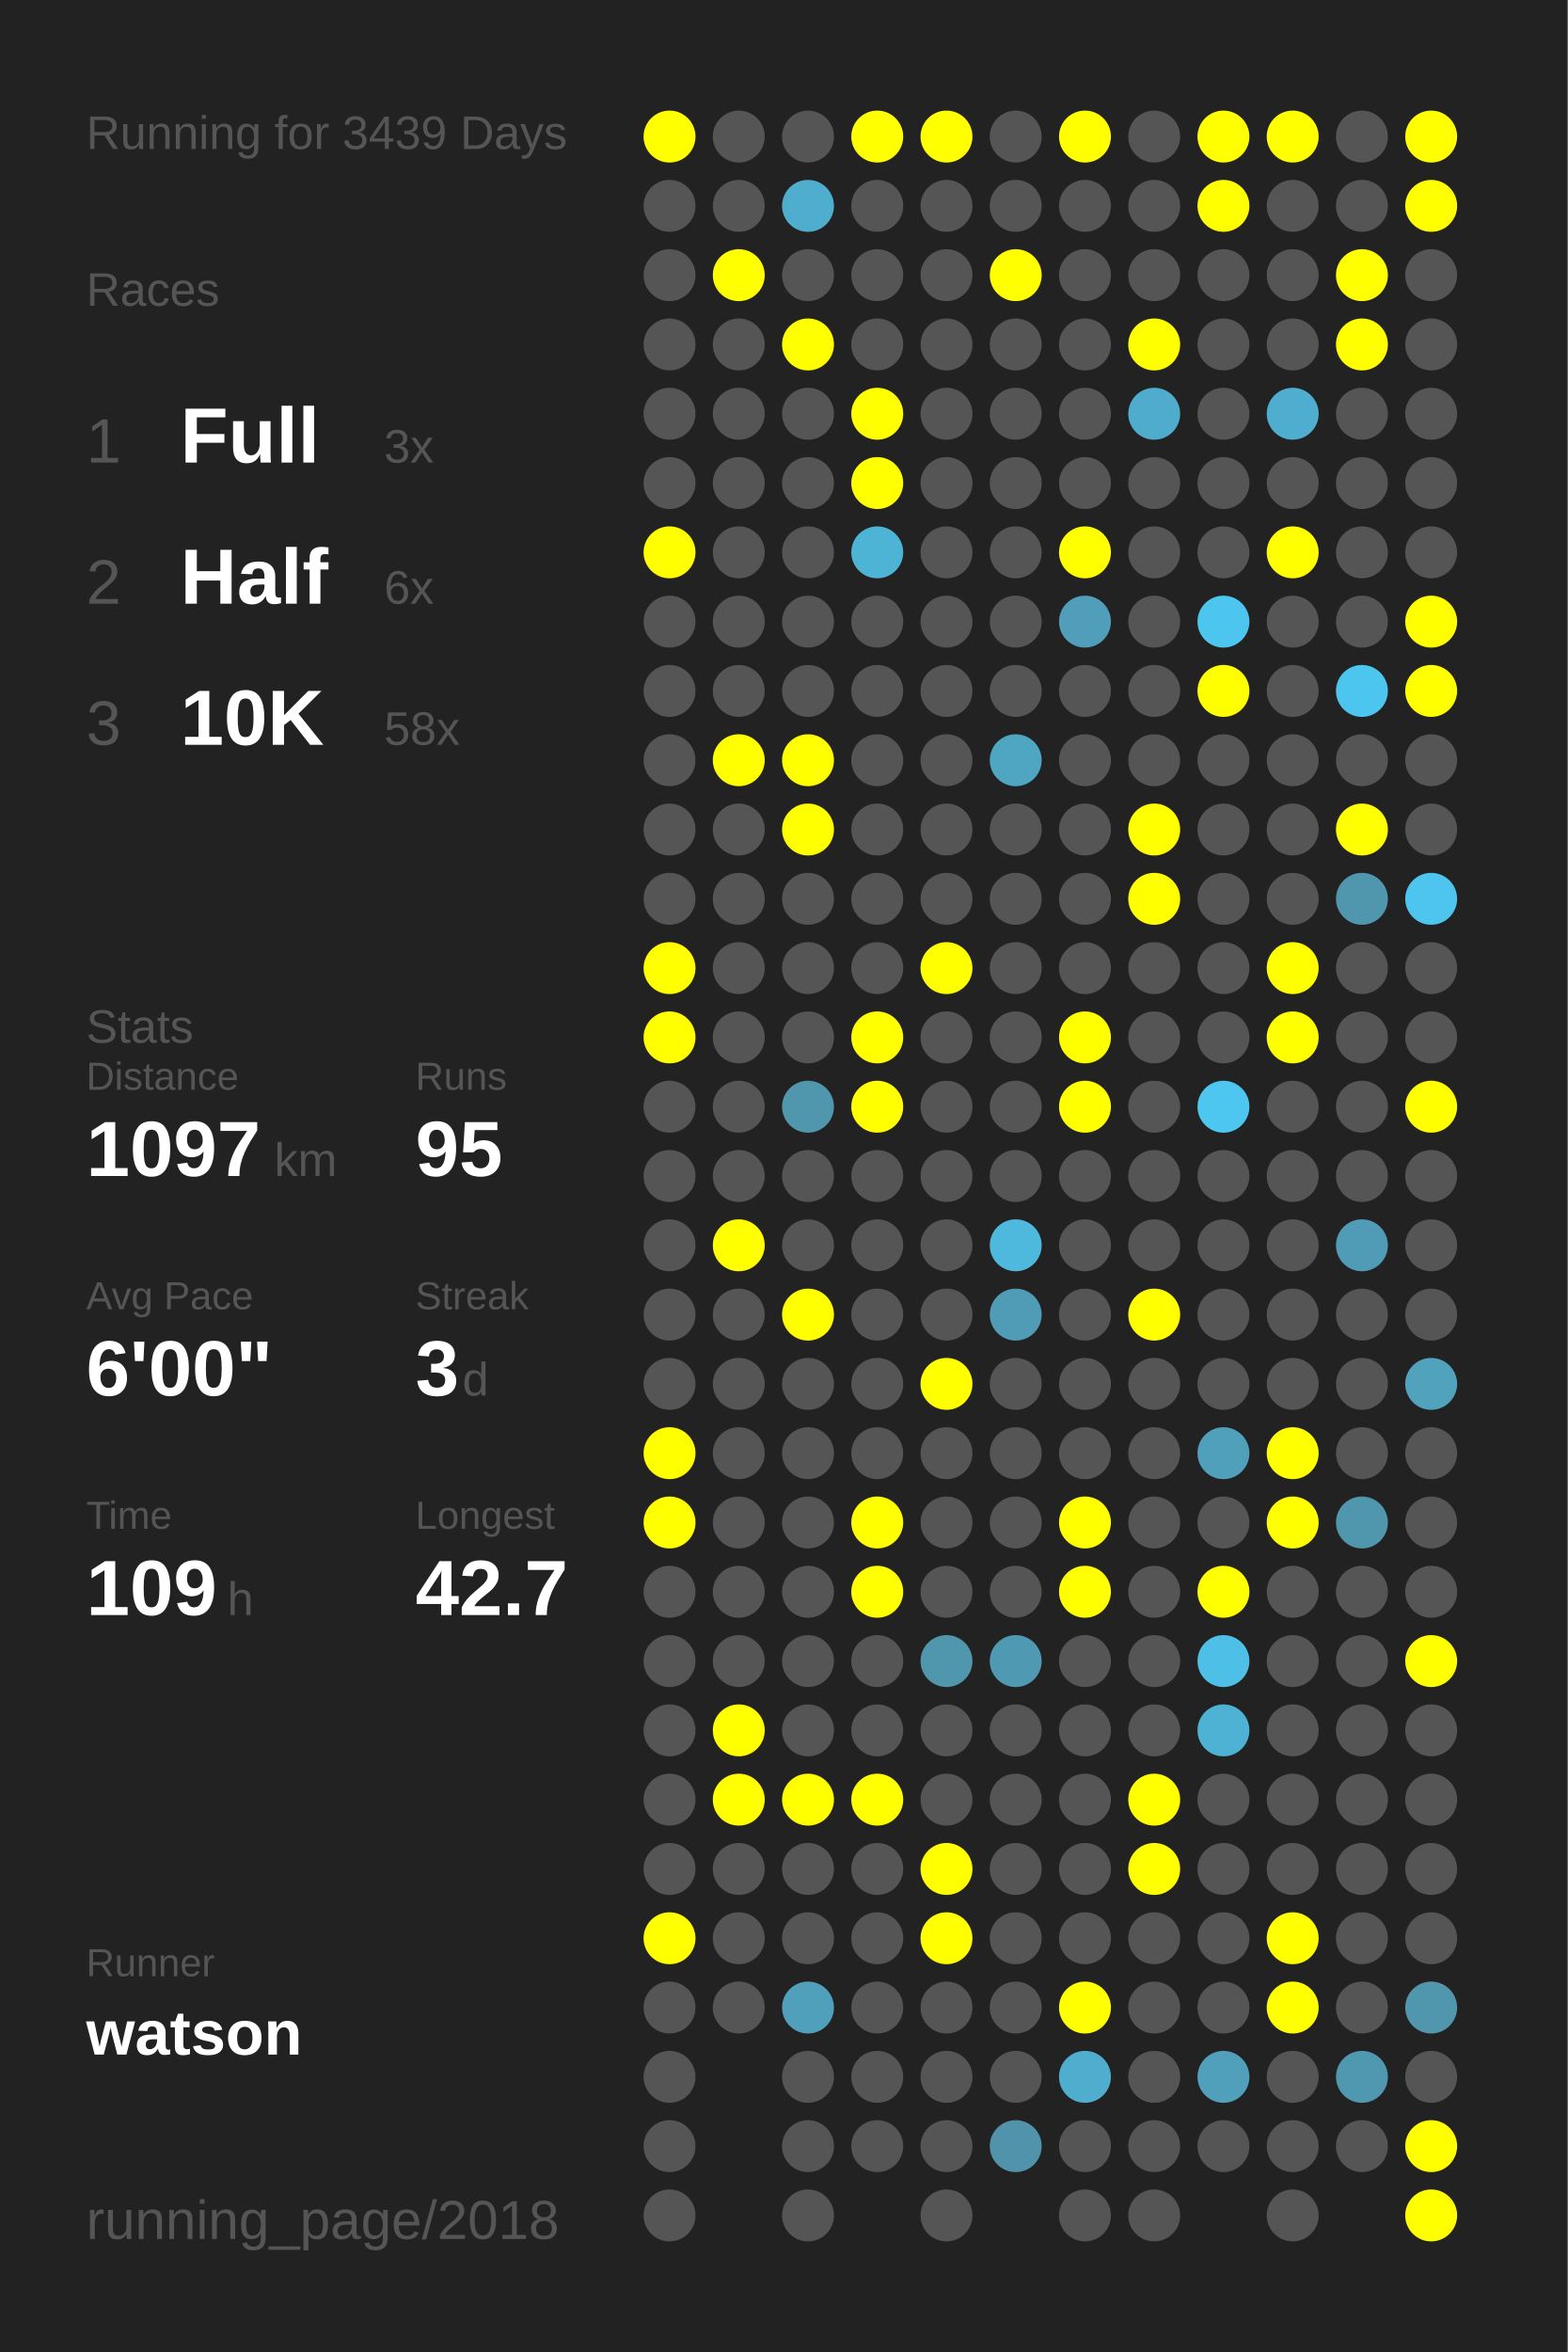
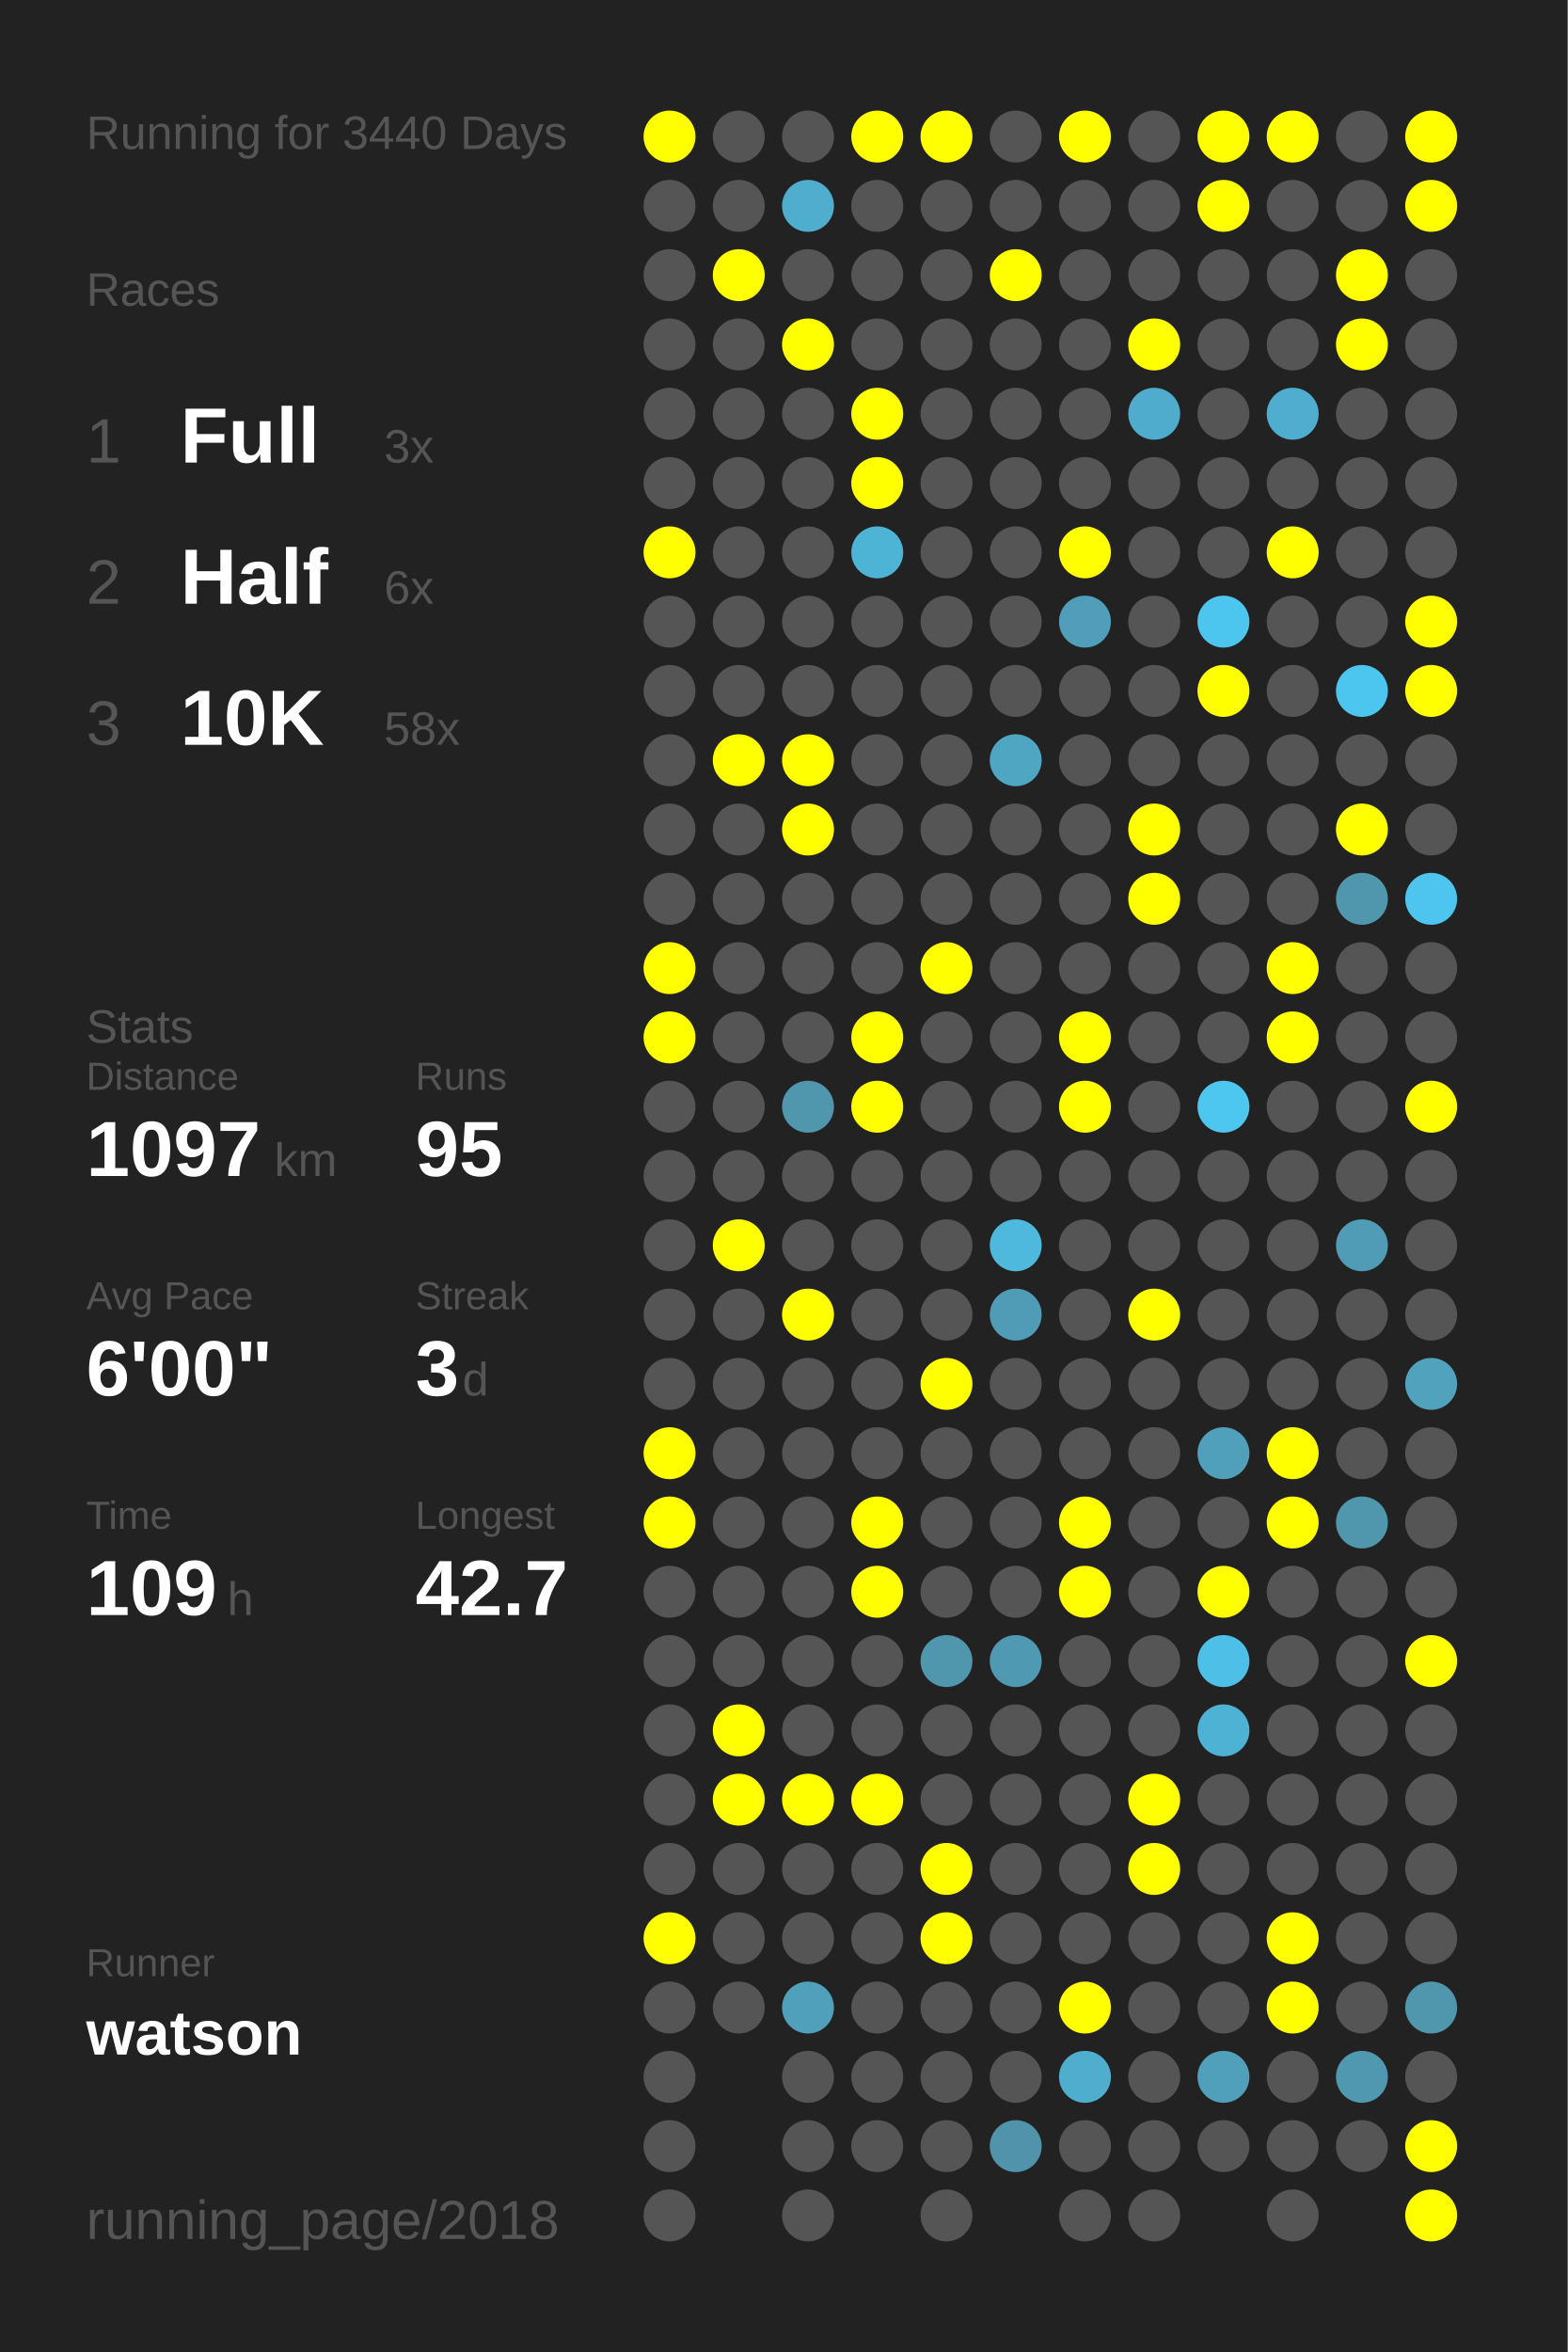
<svg xmlns="http://www.w3.org/2000/svg" baseProfile="full" height="300mm" version="1.1" viewBox="0,0,200,300" width="200mm">
  <defs />
  <rect fill="#222222" height="300" width="200" x="0" y="0" />
-   <text fill="#555555" style="font-size:6px; font-family:Arial;" x="11" y="19">Running for 3439 Days</text>
+   <text fill="#555555" style="font-size:6px; font-family:Arial;" x="11" y="19">Running for 3440 Days</text>
  <text fill="#555555" style="font-size:6px; font-family:Arial;" x="11" y="39">Races</text>
  <text fill="#555555" style="font-size:8px; font-family:Arial;" x="11" y="59">1</text>
  <text fill="#FFFFFF" style="font-size:10px; font-family:Arial; font-weight:bold;" x="23" y="59">Full</text>
  <text fill="#555555" style="font-size:6px; font-family:Arial;" x="49" y="59">3x</text>
  <text fill="#555555" style="font-size:8px; font-family:Arial;" x="11" y="77">2</text>
  <text fill="#FFFFFF" style="font-size:10px; font-family:Arial; font-weight:bold;" x="23" y="77">Half</text>
  <text fill="#555555" style="font-size:6px; font-family:Arial;" x="49" y="77">6x</text>
  <text fill="#555555" style="font-size:8px; font-family:Arial;" x="11" y="95">3</text>
  <text fill="#FFFFFF" style="font-size:10px; font-family:Arial; font-weight:bold;" x="23" y="95">10K</text>
  <text fill="#555555" style="font-size:6px; font-family:Arial;" x="49" y="95">58x</text>
  <text fill="#555555" style="font-size:6px; font-family:Arial;" x="11" y="133">Stats</text>
  <text fill="#555555" style="font-size:5px; font-family:Arial;" x="11" y="139">Distance</text>
  <text fill="#FFFFFF" style="font-size:10px; font-family:Arial; font-weight:bold;" x="11" y="150">1097</text>
  <text fill="#555555" style="font-size:6px; font-family:Arial;" x="35" y="150">km</text>
  <text fill="#555555" style="font-size:5px; font-family:Arial;" x="53" y="139">Runs</text>
  <text fill="#FFFFFF" style="font-size:10px; font-family:Arial; font-weight:bold;" x="53" y="150">95</text>
  <text fill="#555555" style="font-size:5px; font-family:Arial;" x="11" y="167">Avg Pace</text>
  <text fill="#FFFFFF" style="font-size:10px; font-family:Arial; font-weight:bold;" x="11" y="178">6'00"</text>
  <text fill="#555555" style="font-size:5px; font-family:Arial;" x="53" y="167">Streak</text>
  <text fill="#FFFFFF" style="font-size:10px; font-family:Arial; font-weight:bold;" x="53" y="178">3</text>
  <text fill="#555555" style="font-size:6px; font-family:Arial;" x="59" y="178">d</text>
  <text fill="#555555" style="font-size:5px; font-family:Arial;" x="11" y="195">Time</text>
  <text fill="#FFFFFF" style="font-size:10px; font-family:Arial; font-weight:bold;" x="11" y="206">109</text>
  <text fill="#555555" style="font-size:6px; font-family:Arial;" x="29" y="206">h</text>
  <text fill="#555555" style="font-size:5px; font-family:Arial;" x="53" y="195">Longest</text>
  <text fill="#FFFFFF" style="font-size:10px; font-family:Arial; font-weight:bold;" x="53" y="206">42.7</text>
  <text fill="#555555" style="font-size:5px; font-family:Arial;" x="11" y="252.065">Runner</text>
  <text fill="#FFFFFF" style="font-size:8px; font-family:Arial; font-weight:bold;" x="11" y="262.065">watson</text>
  <text fill="#555555" style="font-size:7px; font-family:Arial;" x="11" y="285.581">running_page/2018</text>
  <circle cx="85.417" cy="17.419" fill="#FFFF00" r="3.312" />
  <circle cx="85.417" cy="26.258" fill="#555555" r="3.312" />
  <circle cx="85.417" cy="35.097" fill="#555555" r="3.312" />
  <circle cx="85.417" cy="43.935" fill="#555555" r="3.312" />
  <circle cx="85.417" cy="52.774" fill="#555555" r="3.312" />
  <circle cx="85.417" cy="61.613" fill="#555555" r="3.312" />
  <circle cx="85.417" cy="70.452" fill="#FFFF00" r="3.312" />
  <circle cx="85.417" cy="79.29" fill="#555555" r="3.312" />
  <circle cx="85.417" cy="88.129" fill="#555555" r="3.312" />
  <circle cx="85.417" cy="96.968" fill="#555555" r="3.312" />
  <circle cx="85.417" cy="105.806" fill="#555555" r="3.312" />
  <circle cx="85.417" cy="114.645" fill="#555555" r="3.312" />
  <circle cx="85.417" cy="123.484" fill="#FFFF00" r="3.312" />
  <circle cx="85.417" cy="132.323" fill="#FFFF00" r="3.312" />
  <circle cx="85.417" cy="141.161" fill="#555555" r="3.312" />
  <circle cx="85.417" cy="150" fill="#555555" r="3.312" />
  <circle cx="85.417" cy="158.839" fill="#555555" r="3.312" />
  <circle cx="85.417" cy="167.677" fill="#555555" r="3.312" />
  <circle cx="85.417" cy="176.516" fill="#555555" r="3.312" />
  <circle cx="85.417" cy="185.355" fill="#FFFF00" r="3.312" />
  <circle cx="85.417" cy="194.194" fill="#FFFF00" r="3.312" />
  <circle cx="85.417" cy="203.032" fill="#555555" r="3.312" />
  <circle cx="85.417" cy="211.871" fill="#555555" r="3.312" />
  <circle cx="85.417" cy="220.71" fill="#555555" r="3.312" />
  <circle cx="85.417" cy="229.548" fill="#555555" r="3.312" />
  <circle cx="85.417" cy="238.387" fill="#555555" r="3.312" />
  <circle cx="85.417" cy="247.226" fill="#FFFF00" r="3.312" />
  <circle cx="85.417" cy="256.065" fill="#555555" r="3.312" />
  <circle cx="85.417" cy="264.903" fill="#555555" r="3.312" />
  <circle cx="85.417" cy="273.742" fill="#555555" r="3.312" />
  <circle cx="85.417" cy="282.581" fill="#555555" r="3.312" />
  <circle cx="94.25" cy="17.419" fill="#555555" r="3.312" />
  <circle cx="94.25" cy="26.258" fill="#555555" r="3.312" />
  <circle cx="94.25" cy="35.097" fill="#FFFF00" r="3.312" />
  <circle cx="94.25" cy="43.935" fill="#555555" r="3.312" />
  <circle cx="94.25" cy="52.774" fill="#555555" r="3.312" />
  <circle cx="94.25" cy="61.613" fill="#555555" r="3.312" />
  <circle cx="94.25" cy="70.452" fill="#555555" r="3.312" />
  <circle cx="94.25" cy="79.29" fill="#555555" r="3.312" />
  <circle cx="94.25" cy="88.129" fill="#555555" r="3.312" />
  <circle cx="94.25" cy="96.968" fill="#FFFF00" r="3.312" />
  <circle cx="94.25" cy="105.806" fill="#555555" r="3.312" />
  <circle cx="94.25" cy="114.645" fill="#555555" r="3.312" />
  <circle cx="94.25" cy="123.484" fill="#555555" r="3.312" />
  <circle cx="94.25" cy="132.323" fill="#555555" r="3.312" />
  <circle cx="94.25" cy="141.161" fill="#555555" r="3.312" />
  <circle cx="94.25" cy="150" fill="#555555" r="3.312" />
  <circle cx="94.25" cy="158.839" fill="#FFFF00" r="3.312" />
  <circle cx="94.25" cy="167.677" fill="#555555" r="3.312" />
  <circle cx="94.25" cy="176.516" fill="#555555" r="3.312" />
  <circle cx="94.25" cy="185.355" fill="#555555" r="3.312" />
  <circle cx="94.25" cy="194.194" fill="#555555" r="3.312" />
  <circle cx="94.25" cy="203.032" fill="#555555" r="3.312" />
  <circle cx="94.25" cy="211.871" fill="#555555" r="3.312" />
  <circle cx="94.25" cy="220.71" fill="#FFFF00" r="3.312" />
  <circle cx="94.25" cy="229.548" fill="#FFFF00" r="3.312" />
  <circle cx="94.25" cy="238.387" fill="#555555" r="3.312" />
  <circle cx="94.25" cy="247.226" fill="#555555" r="3.312" />
  <circle cx="94.25" cy="256.065" fill="#555555" r="3.312" />
  <circle cx="103.083" cy="17.419" fill="#555555" r="3.312" />
  <circle cx="103.083" cy="26.258" fill="#4fadcd" r="3.312" />
  <circle cx="103.083" cy="35.097" fill="#555555" r="3.312" />
  <circle cx="103.083" cy="43.935" fill="#FFFF00" r="3.312" />
  <circle cx="103.083" cy="52.774" fill="#555555" r="3.312" />
  <circle cx="103.083" cy="61.613" fill="#555555" r="3.312" />
  <circle cx="103.083" cy="70.452" fill="#555555" r="3.312" />
  <circle cx="103.083" cy="79.29" fill="#555555" r="3.312" />
  <circle cx="103.083" cy="88.129" fill="#555555" r="3.312" />
  <circle cx="103.083" cy="96.968" fill="#FFFF00" r="3.312" />
  <circle cx="103.083" cy="105.806" fill="#FFFF00" r="3.312" />
  <circle cx="103.083" cy="114.645" fill="#555555" r="3.312" />
  <circle cx="103.083" cy="123.484" fill="#555555" r="3.312" />
  <circle cx="103.083" cy="132.323" fill="#555555" r="3.312" />
  <circle cx="103.083" cy="141.161" fill="#5096ad" r="3.312" />
  <circle cx="103.083" cy="150" fill="#555555" r="3.312" />
  <circle cx="103.083" cy="158.839" fill="#555555" r="3.312" />
  <circle cx="103.083" cy="167.677" fill="#FFFF00" r="3.312" />
  <circle cx="103.083" cy="176.516" fill="#555555" r="3.312" />
  <circle cx="103.083" cy="185.355" fill="#555555" r="3.312" />
  <circle cx="103.083" cy="194.194" fill="#555555" r="3.312" />
  <circle cx="103.083" cy="203.032" fill="#555555" r="3.312" />
  <circle cx="103.083" cy="211.871" fill="#555555" r="3.312" />
  <circle cx="103.083" cy="220.71" fill="#555555" r="3.312" />
  <circle cx="103.083" cy="229.548" fill="#FFFF00" r="3.312" />
  <circle cx="103.083" cy="238.387" fill="#555555" r="3.312" />
  <circle cx="103.083" cy="247.226" fill="#555555" r="3.312" />
  <circle cx="103.083" cy="256.065" fill="#50a0bb" r="3.312" />
  <circle cx="103.083" cy="264.903" fill="#555555" r="3.312" />
  <circle cx="103.083" cy="273.742" fill="#555555" r="3.312" />
  <circle cx="103.083" cy="282.581" fill="#555555" r="3.312" />
  <circle cx="111.917" cy="17.419" fill="#FFFF00" r="3.312" />
  <circle cx="111.917" cy="26.258" fill="#555555" r="3.312" />
  <circle cx="111.917" cy="35.097" fill="#555555" r="3.312" />
  <circle cx="111.917" cy="43.935" fill="#555555" r="3.312" />
  <circle cx="111.917" cy="52.774" fill="#FFFF00" r="3.312" />
  <circle cx="111.917" cy="61.613" fill="#FFFF00" r="3.312" />
  <circle cx="111.917" cy="70.452" fill="#4eb4d6" r="3.312" />
  <circle cx="111.917" cy="79.29" fill="#555555" r="3.312" />
  <circle cx="111.917" cy="88.129" fill="#555555" r="3.312" />
  <circle cx="111.917" cy="96.968" fill="#555555" r="3.312" />
  <circle cx="111.917" cy="105.806" fill="#555555" r="3.312" />
  <circle cx="111.917" cy="114.645" fill="#555555" r="3.312" />
  <circle cx="111.917" cy="123.484" fill="#555555" r="3.312" />
  <circle cx="111.917" cy="132.323" fill="#FFFF00" r="3.312" />
  <circle cx="111.917" cy="141.161" fill="#FFFF00" r="3.312" />
  <circle cx="111.917" cy="150" fill="#555555" r="3.312" />
  <circle cx="111.917" cy="158.839" fill="#555555" r="3.312" />
  <circle cx="111.917" cy="167.677" fill="#555555" r="3.312" />
  <circle cx="111.917" cy="176.516" fill="#555555" r="3.312" />
  <circle cx="111.917" cy="185.355" fill="#555555" r="3.312" />
  <circle cx="111.917" cy="194.194" fill="#FFFF00" r="3.312" />
  <circle cx="111.917" cy="203.032" fill="#FFFF00" r="3.312" />
  <circle cx="111.917" cy="211.871" fill="#555555" r="3.312" />
  <circle cx="111.917" cy="220.71" fill="#555555" r="3.312" />
  <circle cx="111.917" cy="229.548" fill="#FFFF00" r="3.312" />
  <circle cx="111.917" cy="238.387" fill="#555555" r="3.312" />
  <circle cx="111.917" cy="247.226" fill="#555555" r="3.312" />
  <circle cx="111.917" cy="256.065" fill="#555555" r="3.312" />
  <circle cx="111.917" cy="264.903" fill="#555555" r="3.312" />
  <circle cx="111.917" cy="273.742" fill="#555555" r="3.312" />
  <circle cx="120.75" cy="17.419" fill="#FFFF00" r="3.312" />
  <circle cx="120.75" cy="26.258" fill="#555555" r="3.312" />
  <circle cx="120.75" cy="35.097" fill="#555555" r="3.312" />
  <circle cx="120.75" cy="43.935" fill="#555555" r="3.312" />
  <circle cx="120.75" cy="52.774" fill="#555555" r="3.312" />
  <circle cx="120.75" cy="61.613" fill="#555555" r="3.312" />
  <circle cx="120.75" cy="70.452" fill="#555555" r="3.312" />
  <circle cx="120.75" cy="79.29" fill="#555555" r="3.312" />
  <circle cx="120.75" cy="88.129" fill="#555555" r="3.312" />
  <circle cx="120.75" cy="96.968" fill="#555555" r="3.312" />
  <circle cx="120.75" cy="105.806" fill="#555555" r="3.312" />
  <circle cx="120.75" cy="114.645" fill="#555555" r="3.312" />
  <circle cx="120.75" cy="123.484" fill="#FFFF00" r="3.312" />
  <circle cx="120.75" cy="132.323" fill="#555555" r="3.312" />
  <circle cx="120.75" cy="141.161" fill="#555555" r="3.312" />
  <circle cx="120.75" cy="150" fill="#555555" r="3.312" />
  <circle cx="120.75" cy="158.839" fill="#555555" r="3.312" />
  <circle cx="120.75" cy="167.677" fill="#555555" r="3.312" />
  <circle cx="120.75" cy="176.516" fill="#FFFF00" r="3.312" />
  <circle cx="120.75" cy="185.355" fill="#555555" r="3.312" />
  <circle cx="120.75" cy="194.194" fill="#555555" r="3.312" />
  <circle cx="120.75" cy="203.032" fill="#555555" r="3.312" />
  <circle cx="120.75" cy="211.871" fill="#5096ad" r="3.312" />
  <circle cx="120.75" cy="220.71" fill="#555555" r="3.312" />
  <circle cx="120.75" cy="229.548" fill="#555555" r="3.312" />
  <circle cx="120.75" cy="238.387" fill="#FFFF00" r="3.312" />
  <circle cx="120.75" cy="247.226" fill="#FFFF00" r="3.312" />
  <circle cx="120.75" cy="256.065" fill="#555555" r="3.312" />
  <circle cx="120.75" cy="264.903" fill="#555555" r="3.312" />
  <circle cx="120.75" cy="273.742" fill="#555555" r="3.312" />
  <circle cx="120.75" cy="282.581" fill="#555555" r="3.312" />
  <circle cx="129.583" cy="17.419" fill="#555555" r="3.312" />
  <circle cx="129.583" cy="26.258" fill="#555555" r="3.312" />
  <circle cx="129.583" cy="35.097" fill="#FFFF00" r="3.312" />
  <circle cx="129.583" cy="43.935" fill="#555555" r="3.312" />
  <circle cx="129.583" cy="52.774" fill="#555555" r="3.312" />
  <circle cx="129.583" cy="61.613" fill="#555555" r="3.312" />
  <circle cx="129.583" cy="70.452" fill="#555555" r="3.312" />
  <circle cx="129.583" cy="79.29" fill="#555555" r="3.312" />
  <circle cx="129.583" cy="88.129" fill="#555555" r="3.312" />
  <circle cx="129.583" cy="96.968" fill="#4fa6c3" r="3.312" />
  <circle cx="129.583" cy="105.806" fill="#555555" r="3.312" />
  <circle cx="129.583" cy="114.645" fill="#555555" r="3.312" />
  <circle cx="129.583" cy="123.484" fill="#555555" r="3.312" />
  <circle cx="129.583" cy="132.323" fill="#555555" r="3.312" />
  <circle cx="129.583" cy="141.161" fill="#555555" r="3.312" />
  <circle cx="129.583" cy="150" fill="#555555" r="3.312" />
  <circle cx="129.583" cy="158.839" fill="#4eb9dd" r="3.312" />
  <circle cx="129.583" cy="167.677" fill="#509bb5" r="3.312" />
  <circle cx="129.583" cy="176.516" fill="#555555" r="3.312" />
  <circle cx="129.583" cy="185.355" fill="#555555" r="3.312" />
  <circle cx="129.583" cy="194.194" fill="#555555" r="3.312" />
  <circle cx="129.583" cy="203.032" fill="#555555" r="3.312" />
  <circle cx="129.583" cy="211.871" fill="#5099b2" r="3.312" />
  <circle cx="129.583" cy="220.71" fill="#555555" r="3.312" />
  <circle cx="129.583" cy="229.548" fill="#555555" r="3.312" />
  <circle cx="129.583" cy="238.387" fill="#555555" r="3.312" />
  <circle cx="129.583" cy="247.226" fill="#555555" r="3.312" />
  <circle cx="129.583" cy="256.065" fill="#555555" r="3.312" />
  <circle cx="129.583" cy="264.903" fill="#555555" r="3.312" />
  <circle cx="129.583" cy="273.742" fill="#5093aa" r="3.312" />
  <circle cx="138.417" cy="17.419" fill="#FFFF00" r="3.312" />
  <circle cx="138.417" cy="26.258" fill="#555555" r="3.312" />
  <circle cx="138.417" cy="35.097" fill="#555555" r="3.312" />
  <circle cx="138.417" cy="43.935" fill="#555555" r="3.312" />
  <circle cx="138.417" cy="52.774" fill="#555555" r="3.312" />
  <circle cx="138.417" cy="61.613" fill="#555555" r="3.312" />
  <circle cx="138.417" cy="70.452" fill="#FFFF00" r="3.312" />
  <circle cx="138.417" cy="79.29" fill="#509eb9" r="3.312" />
  <circle cx="138.417" cy="88.129" fill="#555555" r="3.312" />
  <circle cx="138.417" cy="96.968" fill="#555555" r="3.312" />
  <circle cx="138.417" cy="105.806" fill="#555555" r="3.312" />
  <circle cx="138.417" cy="114.645" fill="#555555" r="3.312" />
  <circle cx="138.417" cy="123.484" fill="#555555" r="3.312" />
  <circle cx="138.417" cy="132.323" fill="#FFFF00" r="3.312" />
  <circle cx="138.417" cy="141.161" fill="#FFFF00" r="3.312" />
  <circle cx="138.417" cy="150" fill="#555555" r="3.312" />
  <circle cx="138.417" cy="158.839" fill="#555555" r="3.312" />
  <circle cx="138.417" cy="167.677" fill="#555555" r="3.312" />
  <circle cx="138.417" cy="176.516" fill="#555555" r="3.312" />
  <circle cx="138.417" cy="185.355" fill="#555555" r="3.312" />
  <circle cx="138.417" cy="194.194" fill="#FFFF00" r="3.312" />
  <circle cx="138.417" cy="203.032" fill="#FFFF00" r="3.312" />
  <circle cx="138.417" cy="211.871" fill="#555555" r="3.312" />
  <circle cx="138.417" cy="220.71" fill="#555555" r="3.312" />
  <circle cx="138.417" cy="229.548" fill="#555555" r="3.312" />
  <circle cx="138.417" cy="238.387" fill="#555555" r="3.312" />
  <circle cx="138.417" cy="247.226" fill="#555555" r="3.312" />
  <circle cx="138.417" cy="256.065" fill="#FFFF00" r="3.312" />
  <circle cx="138.417" cy="264.903" fill="#4faece" r="3.312" />
  <circle cx="138.417" cy="273.742" fill="#555555" r="3.312" />
  <circle cx="138.417" cy="282.581" fill="#555555" r="3.312" />
  <circle cx="147.25" cy="17.419" fill="#555555" r="3.312" />
  <circle cx="147.25" cy="26.258" fill="#555555" r="3.312" />
  <circle cx="147.25" cy="35.097" fill="#555555" r="3.312" />
  <circle cx="147.25" cy="43.935" fill="#FFFF00" r="3.312" />
  <circle cx="147.25" cy="52.774" fill="#4faccc" r="3.312" />
  <circle cx="147.25" cy="61.613" fill="#555555" r="3.312" />
  <circle cx="147.25" cy="70.452" fill="#555555" r="3.312" />
  <circle cx="147.25" cy="79.29" fill="#555555" r="3.312" />
  <circle cx="147.25" cy="88.129" fill="#555555" r="3.312" />
  <circle cx="147.25" cy="96.968" fill="#555555" r="3.312" />
  <circle cx="147.25" cy="105.806" fill="#FFFF00" r="3.312" />
  <circle cx="147.25" cy="114.645" fill="#FFFF00" r="3.312" />
  <circle cx="147.25" cy="123.484" fill="#555555" r="3.312" />
  <circle cx="147.25" cy="132.323" fill="#555555" r="3.312" />
  <circle cx="147.25" cy="141.161" fill="#555555" r="3.312" />
  <circle cx="147.25" cy="150" fill="#555555" r="3.312" />
  <circle cx="147.25" cy="158.839" fill="#555555" r="3.312" />
  <circle cx="147.25" cy="167.677" fill="#FFFF00" r="3.312" />
  <circle cx="147.25" cy="176.516" fill="#555555" r="3.312" />
  <circle cx="147.25" cy="185.355" fill="#555555" r="3.312" />
  <circle cx="147.25" cy="194.194" fill="#555555" r="3.312" />
  <circle cx="147.25" cy="203.032" fill="#555555" r="3.312" />
  <circle cx="147.25" cy="211.871" fill="#555555" r="3.312" />
  <circle cx="147.25" cy="220.71" fill="#555555" r="3.312" />
  <circle cx="147.25" cy="229.548" fill="#FFFF00" r="3.312" />
  <circle cx="147.25" cy="238.387" fill="#FFFF00" r="3.312" />
  <circle cx="147.25" cy="247.226" fill="#555555" r="3.312" />
  <circle cx="147.25" cy="256.065" fill="#555555" r="3.312" />
  <circle cx="147.25" cy="264.903" fill="#555555" r="3.312" />
  <circle cx="147.25" cy="273.742" fill="#555555" r="3.312" />
  <circle cx="147.25" cy="282.581" fill="#555555" r="3.312" />
  <circle cx="156.083" cy="17.419" fill="#FFFF00" r="3.312" />
  <circle cx="156.083" cy="26.258" fill="#FFFF00" r="3.312" />
  <circle cx="156.083" cy="35.097" fill="#555555" r="3.312" />
  <circle cx="156.083" cy="43.935" fill="#555555" r="3.312" />
  <circle cx="156.083" cy="52.774" fill="#555555" r="3.312" />
  <circle cx="156.083" cy="61.613" fill="#555555" r="3.312" />
  <circle cx="156.083" cy="70.452" fill="#555555" r="3.312" />
  <circle cx="156.083" cy="79.29" fill="#4dc6ef" r="3.312" />
  <circle cx="156.083" cy="88.129" fill="#FFFF00" r="3.312" />
  <circle cx="156.083" cy="96.968" fill="#555555" r="3.312" />
  <circle cx="156.083" cy="105.806" fill="#555555" r="3.312" />
  <circle cx="156.083" cy="114.645" fill="#555555" r="3.312" />
  <circle cx="156.083" cy="123.484" fill="#555555" r="3.312" />
  <circle cx="156.083" cy="132.323" fill="#555555" r="3.312" />
  <circle cx="156.083" cy="141.161" fill="#4dc7f0" r="3.312" />
  <circle cx="156.083" cy="150" fill="#555555" r="3.312" />
  <circle cx="156.083" cy="158.839" fill="#555555" r="3.312" />
  <circle cx="156.083" cy="167.677" fill="#555555" r="3.312" />
  <circle cx="156.083" cy="176.516" fill="#555555" r="3.312" />
  <circle cx="156.083" cy="185.355" fill="#50a0bc" r="3.312" />
  <circle cx="156.083" cy="194.194" fill="#555555" r="3.312" />
  <circle cx="156.083" cy="203.032" fill="#FFFF00" r="3.312" />
  <circle cx="156.083" cy="211.871" fill="#4ec0e7" r="3.312" />
  <circle cx="156.083" cy="220.71" fill="#4eb2d4" r="3.312" />
  <circle cx="156.083" cy="229.548" fill="#555555" r="3.312" />
  <circle cx="156.083" cy="238.387" fill="#555555" r="3.312" />
  <circle cx="156.083" cy="247.226" fill="#555555" r="3.312" />
  <circle cx="156.083" cy="256.065" fill="#555555" r="3.312" />
  <circle cx="156.083" cy="264.903" fill="#50a0bb" r="3.312" />
  <circle cx="156.083" cy="273.742" fill="#555555" r="3.312" />
  <circle cx="164.917" cy="17.419" fill="#FFFF00" r="3.312" />
  <circle cx="164.917" cy="26.258" fill="#555555" r="3.312" />
  <circle cx="164.917" cy="35.097" fill="#555555" r="3.312" />
  <circle cx="164.917" cy="43.935" fill="#555555" r="3.312" />
  <circle cx="164.917" cy="52.774" fill="#4faecf" r="3.312" />
  <circle cx="164.917" cy="61.613" fill="#555555" r="3.312" />
  <circle cx="164.917" cy="70.452" fill="#FFFF00" r="3.312" />
  <circle cx="164.917" cy="79.29" fill="#555555" r="3.312" />
  <circle cx="164.917" cy="88.129" fill="#555555" r="3.312" />
  <circle cx="164.917" cy="96.968" fill="#555555" r="3.312" />
  <circle cx="164.917" cy="105.806" fill="#555555" r="3.312" />
  <circle cx="164.917" cy="114.645" fill="#555555" r="3.312" />
  <circle cx="164.917" cy="123.484" fill="#FFFF00" r="3.312" />
  <circle cx="164.917" cy="132.323" fill="#FFFF00" r="3.312" />
  <circle cx="164.917" cy="141.161" fill="#555555" r="3.312" />
  <circle cx="164.917" cy="150" fill="#555555" r="3.312" />
  <circle cx="164.917" cy="158.839" fill="#555555" r="3.312" />
  <circle cx="164.917" cy="167.677" fill="#555555" r="3.312" />
  <circle cx="164.917" cy="176.516" fill="#555555" r="3.312" />
  <circle cx="164.917" cy="185.355" fill="#FFFF00" r="3.312" />
  <circle cx="164.917" cy="194.194" fill="#FFFF00" r="3.312" />
  <circle cx="164.917" cy="203.032" fill="#555555" r="3.312" />
  <circle cx="164.917" cy="211.871" fill="#555555" r="3.312" />
  <circle cx="164.917" cy="220.71" fill="#555555" r="3.312" />
  <circle cx="164.917" cy="229.548" fill="#555555" r="3.312" />
  <circle cx="164.917" cy="238.387" fill="#555555" r="3.312" />
  <circle cx="164.917" cy="247.226" fill="#FFFF00" r="3.312" />
  <circle cx="164.917" cy="256.065" fill="#FFFF00" r="3.312" />
  <circle cx="164.917" cy="264.903" fill="#555555" r="3.312" />
  <circle cx="164.917" cy="273.742" fill="#555555" r="3.312" />
  <circle cx="164.917" cy="282.581" fill="#555555" r="3.312" />
  <circle cx="173.75" cy="17.419" fill="#555555" r="3.312" />
  <circle cx="173.75" cy="26.258" fill="#555555" r="3.312" />
  <circle cx="173.75" cy="35.097" fill="#FFFF00" r="3.312" />
  <circle cx="173.75" cy="43.935" fill="#FFFF00" r="3.312" />
  <circle cx="173.75" cy="52.774" fill="#555555" r="3.312" />
  <circle cx="173.75" cy="61.613" fill="#555555" r="3.312" />
  <circle cx="173.75" cy="70.452" fill="#555555" r="3.312" />
  <circle cx="173.75" cy="79.29" fill="#555555" r="3.312" />
  <circle cx="173.75" cy="88.129" fill="#4dc6ef" r="3.312" />
  <circle cx="173.75" cy="96.968" fill="#555555" r="3.312" />
  <circle cx="173.75" cy="105.806" fill="#FFFF00" r="3.312" />
  <circle cx="173.75" cy="114.645" fill="#5096ad" r="3.312" />
  <circle cx="173.75" cy="123.484" fill="#555555" r="3.312" />
  <circle cx="173.75" cy="132.323" fill="#555555" r="3.312" />
  <circle cx="173.75" cy="141.161" fill="#555555" r="3.312" />
  <circle cx="173.75" cy="150" fill="#555555" r="3.312" />
  <circle cx="173.75" cy="158.839" fill="#509bb5" r="3.312" />
  <circle cx="173.75" cy="167.677" fill="#555555" r="3.312" />
  <circle cx="173.75" cy="176.516" fill="#555555" r="3.312" />
  <circle cx="173.75" cy="185.355" fill="#555555" r="3.312" />
  <circle cx="173.75" cy="194.194" fill="#5096ad" r="3.312" />
  <circle cx="173.75" cy="203.032" fill="#555555" r="3.312" />
  <circle cx="173.75" cy="211.871" fill="#555555" r="3.312" />
  <circle cx="173.75" cy="220.71" fill="#555555" r="3.312" />
  <circle cx="173.75" cy="229.548" fill="#555555" r="3.312" />
  <circle cx="173.75" cy="238.387" fill="#555555" r="3.312" />
  <circle cx="173.75" cy="247.226" fill="#555555" r="3.312" />
  <circle cx="173.75" cy="256.065" fill="#555555" r="3.312" />
  <circle cx="173.75" cy="264.903" fill="#5097b0" r="3.312" />
  <circle cx="173.75" cy="273.742" fill="#555555" r="3.312" />
  <circle cx="182.583" cy="17.419" fill="#FFFF00" r="3.312" />
  <circle cx="182.583" cy="26.258" fill="#FFFF00" r="3.312" />
  <circle cx="182.583" cy="35.097" fill="#555555" r="3.312" />
  <circle cx="182.583" cy="43.935" fill="#555555" r="3.312" />
  <circle cx="182.583" cy="52.774" fill="#555555" r="3.312" />
  <circle cx="182.583" cy="61.613" fill="#555555" r="3.312" />
  <circle cx="182.583" cy="70.452" fill="#555555" r="3.312" />
  <circle cx="182.583" cy="79.29" fill="#FFFF00" r="3.312" />
  <circle cx="182.583" cy="88.129" fill="#FFFF00" r="3.312" />
  <circle cx="182.583" cy="96.968" fill="#555555" r="3.312" />
  <circle cx="182.583" cy="105.806" fill="#555555" r="3.312" />
  <circle cx="182.583" cy="114.645" fill="#4dc5ee" r="3.312" />
  <circle cx="182.583" cy="123.484" fill="#555555" r="3.312" />
  <circle cx="182.583" cy="132.323" fill="#555555" r="3.312" />
  <circle cx="182.583" cy="141.161" fill="#FFFF00" r="3.312" />
  <circle cx="182.583" cy="150" fill="#555555" r="3.312" />
  <circle cx="182.583" cy="158.839" fill="#555555" r="3.312" />
  <circle cx="182.583" cy="167.677" fill="#555555" r="3.312" />
  <circle cx="182.583" cy="176.516" fill="#50a2bd" r="3.312" />
  <circle cx="182.583" cy="185.355" fill="#555555" r="3.312" />
  <circle cx="182.583" cy="194.194" fill="#555555" r="3.312" />
  <circle cx="182.583" cy="203.032" fill="#555555" r="3.312" />
  <circle cx="182.583" cy="211.871" fill="#FFFF00" r="3.312" />
  <circle cx="182.583" cy="220.71" fill="#555555" r="3.312" />
  <circle cx="182.583" cy="229.548" fill="#555555" r="3.312" />
  <circle cx="182.583" cy="238.387" fill="#555555" r="3.312" />
  <circle cx="182.583" cy="247.226" fill="#555555" r="3.312" />
  <circle cx="182.583" cy="256.065" fill="#5096ad" r="3.312" />
  <circle cx="182.583" cy="264.903" fill="#555555" r="3.312" />
  <circle cx="182.583" cy="273.742" fill="#FFFF00" r="3.312" />
  <circle cx="182.583" cy="282.581" fill="#FFFF00" r="3.312" />
</svg>
